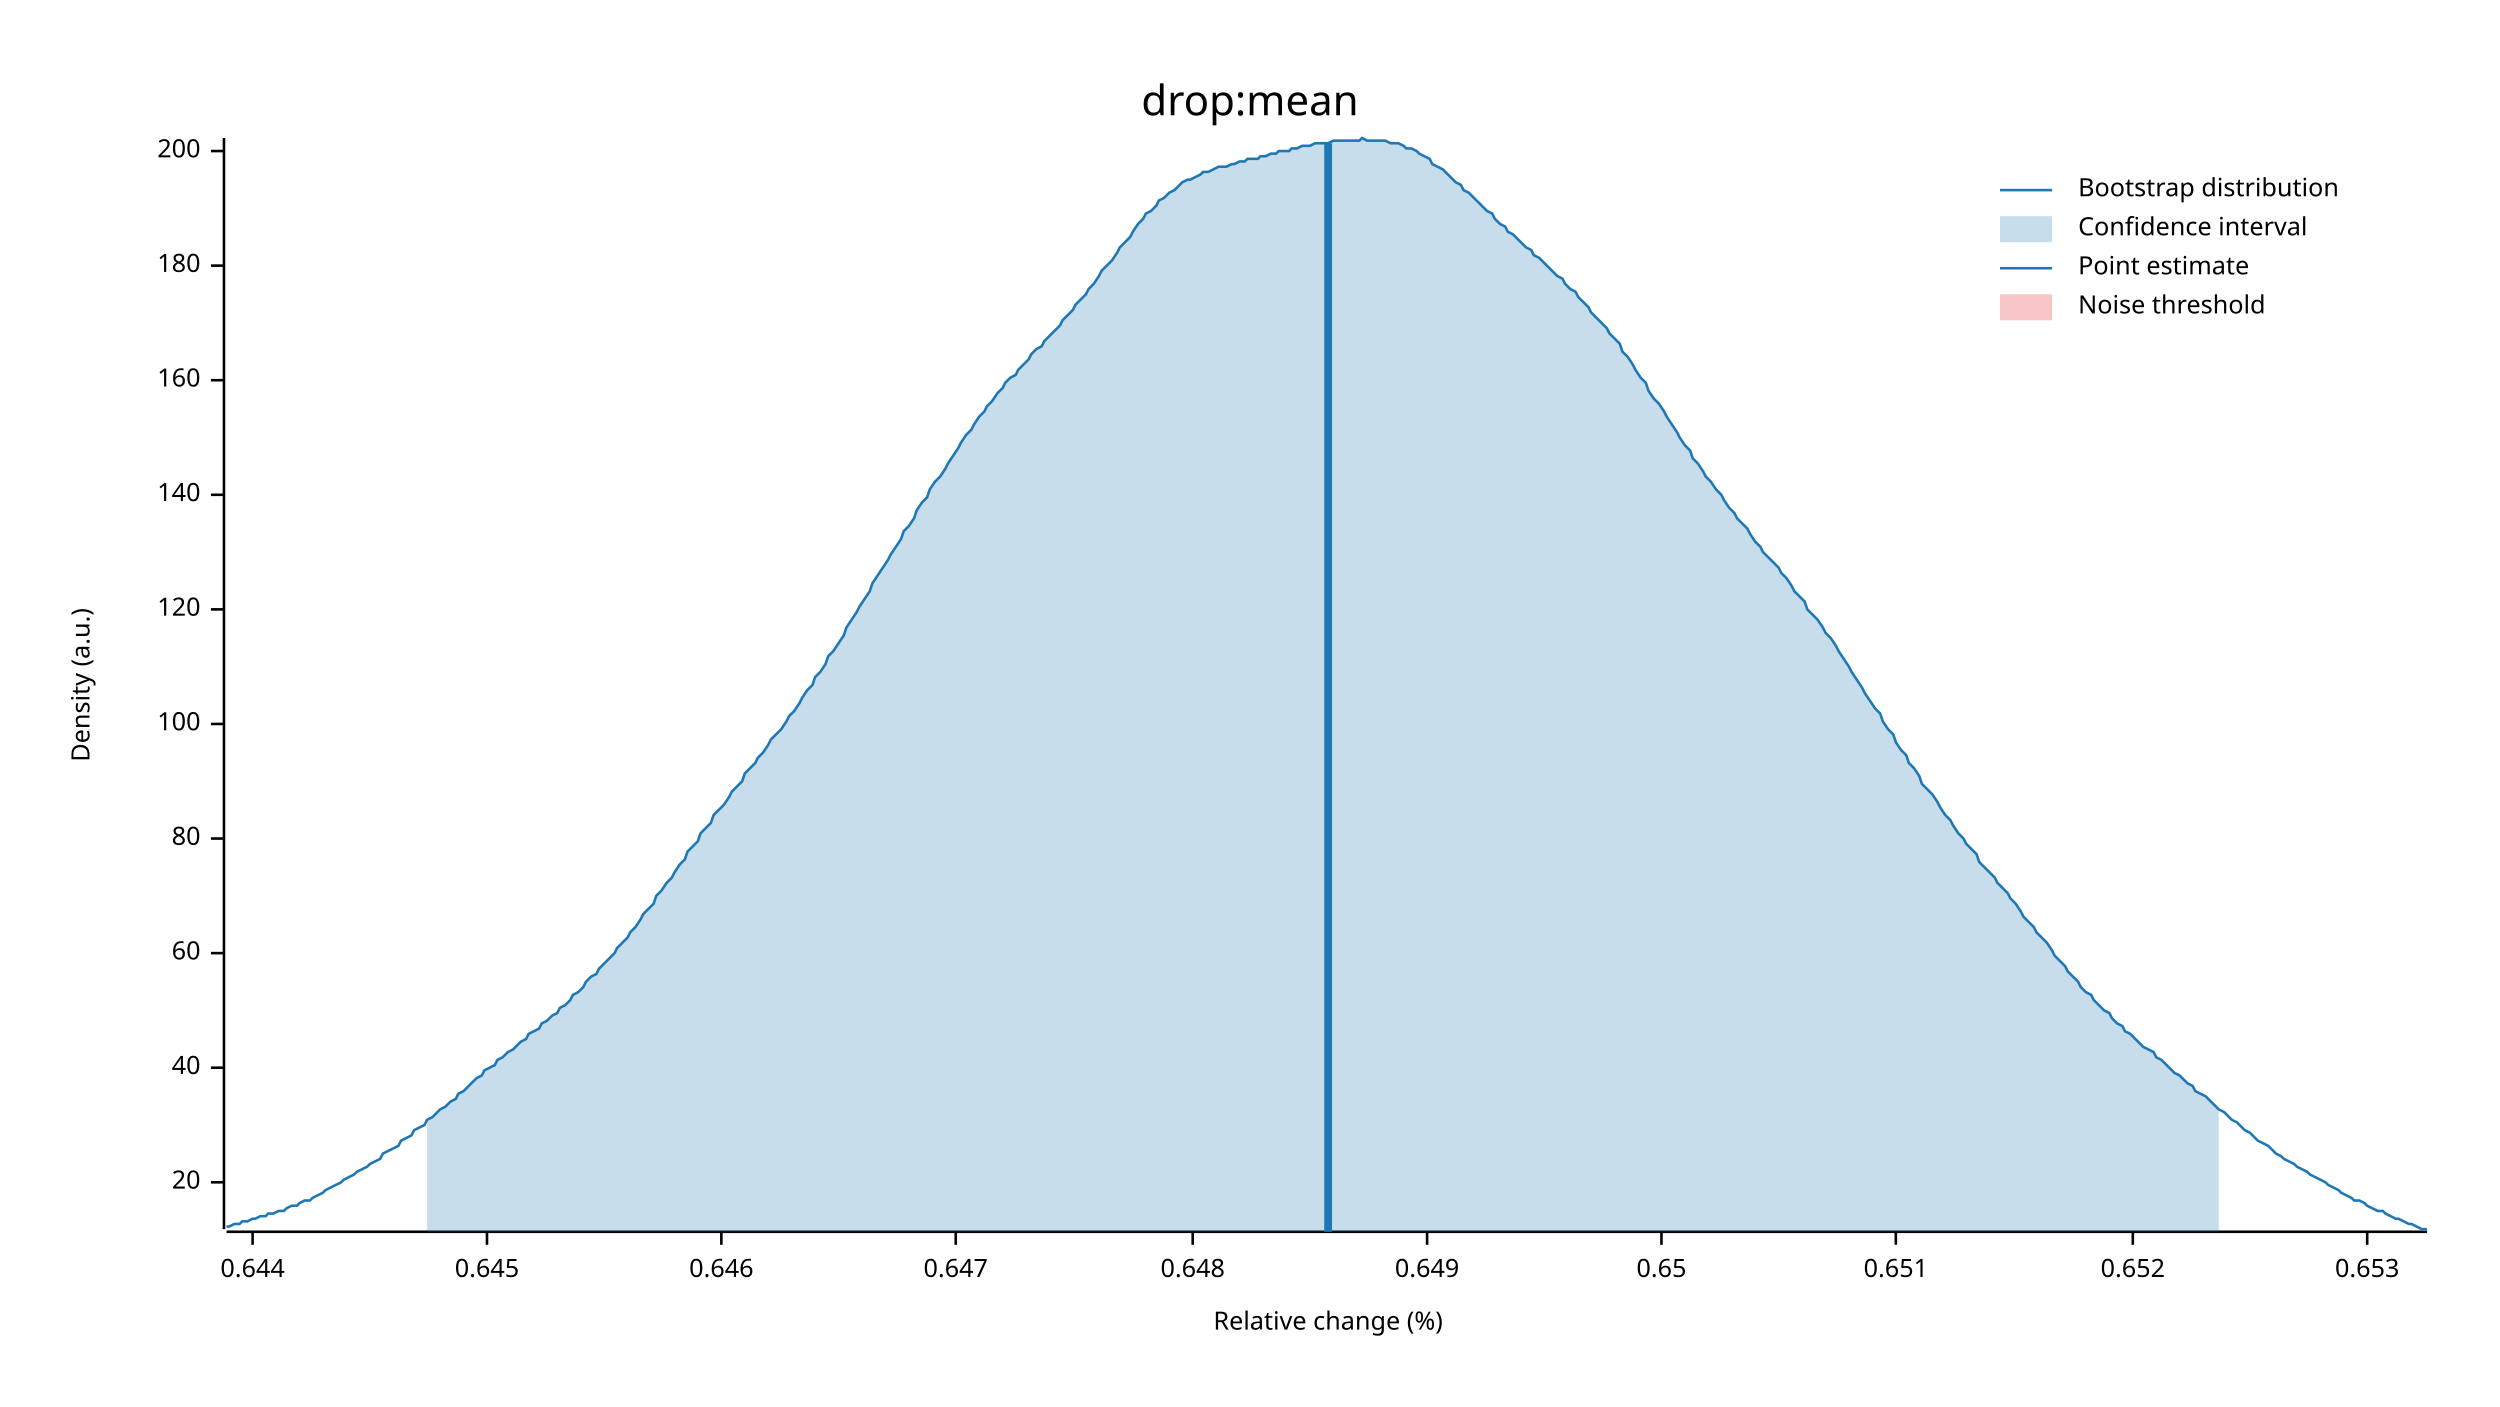
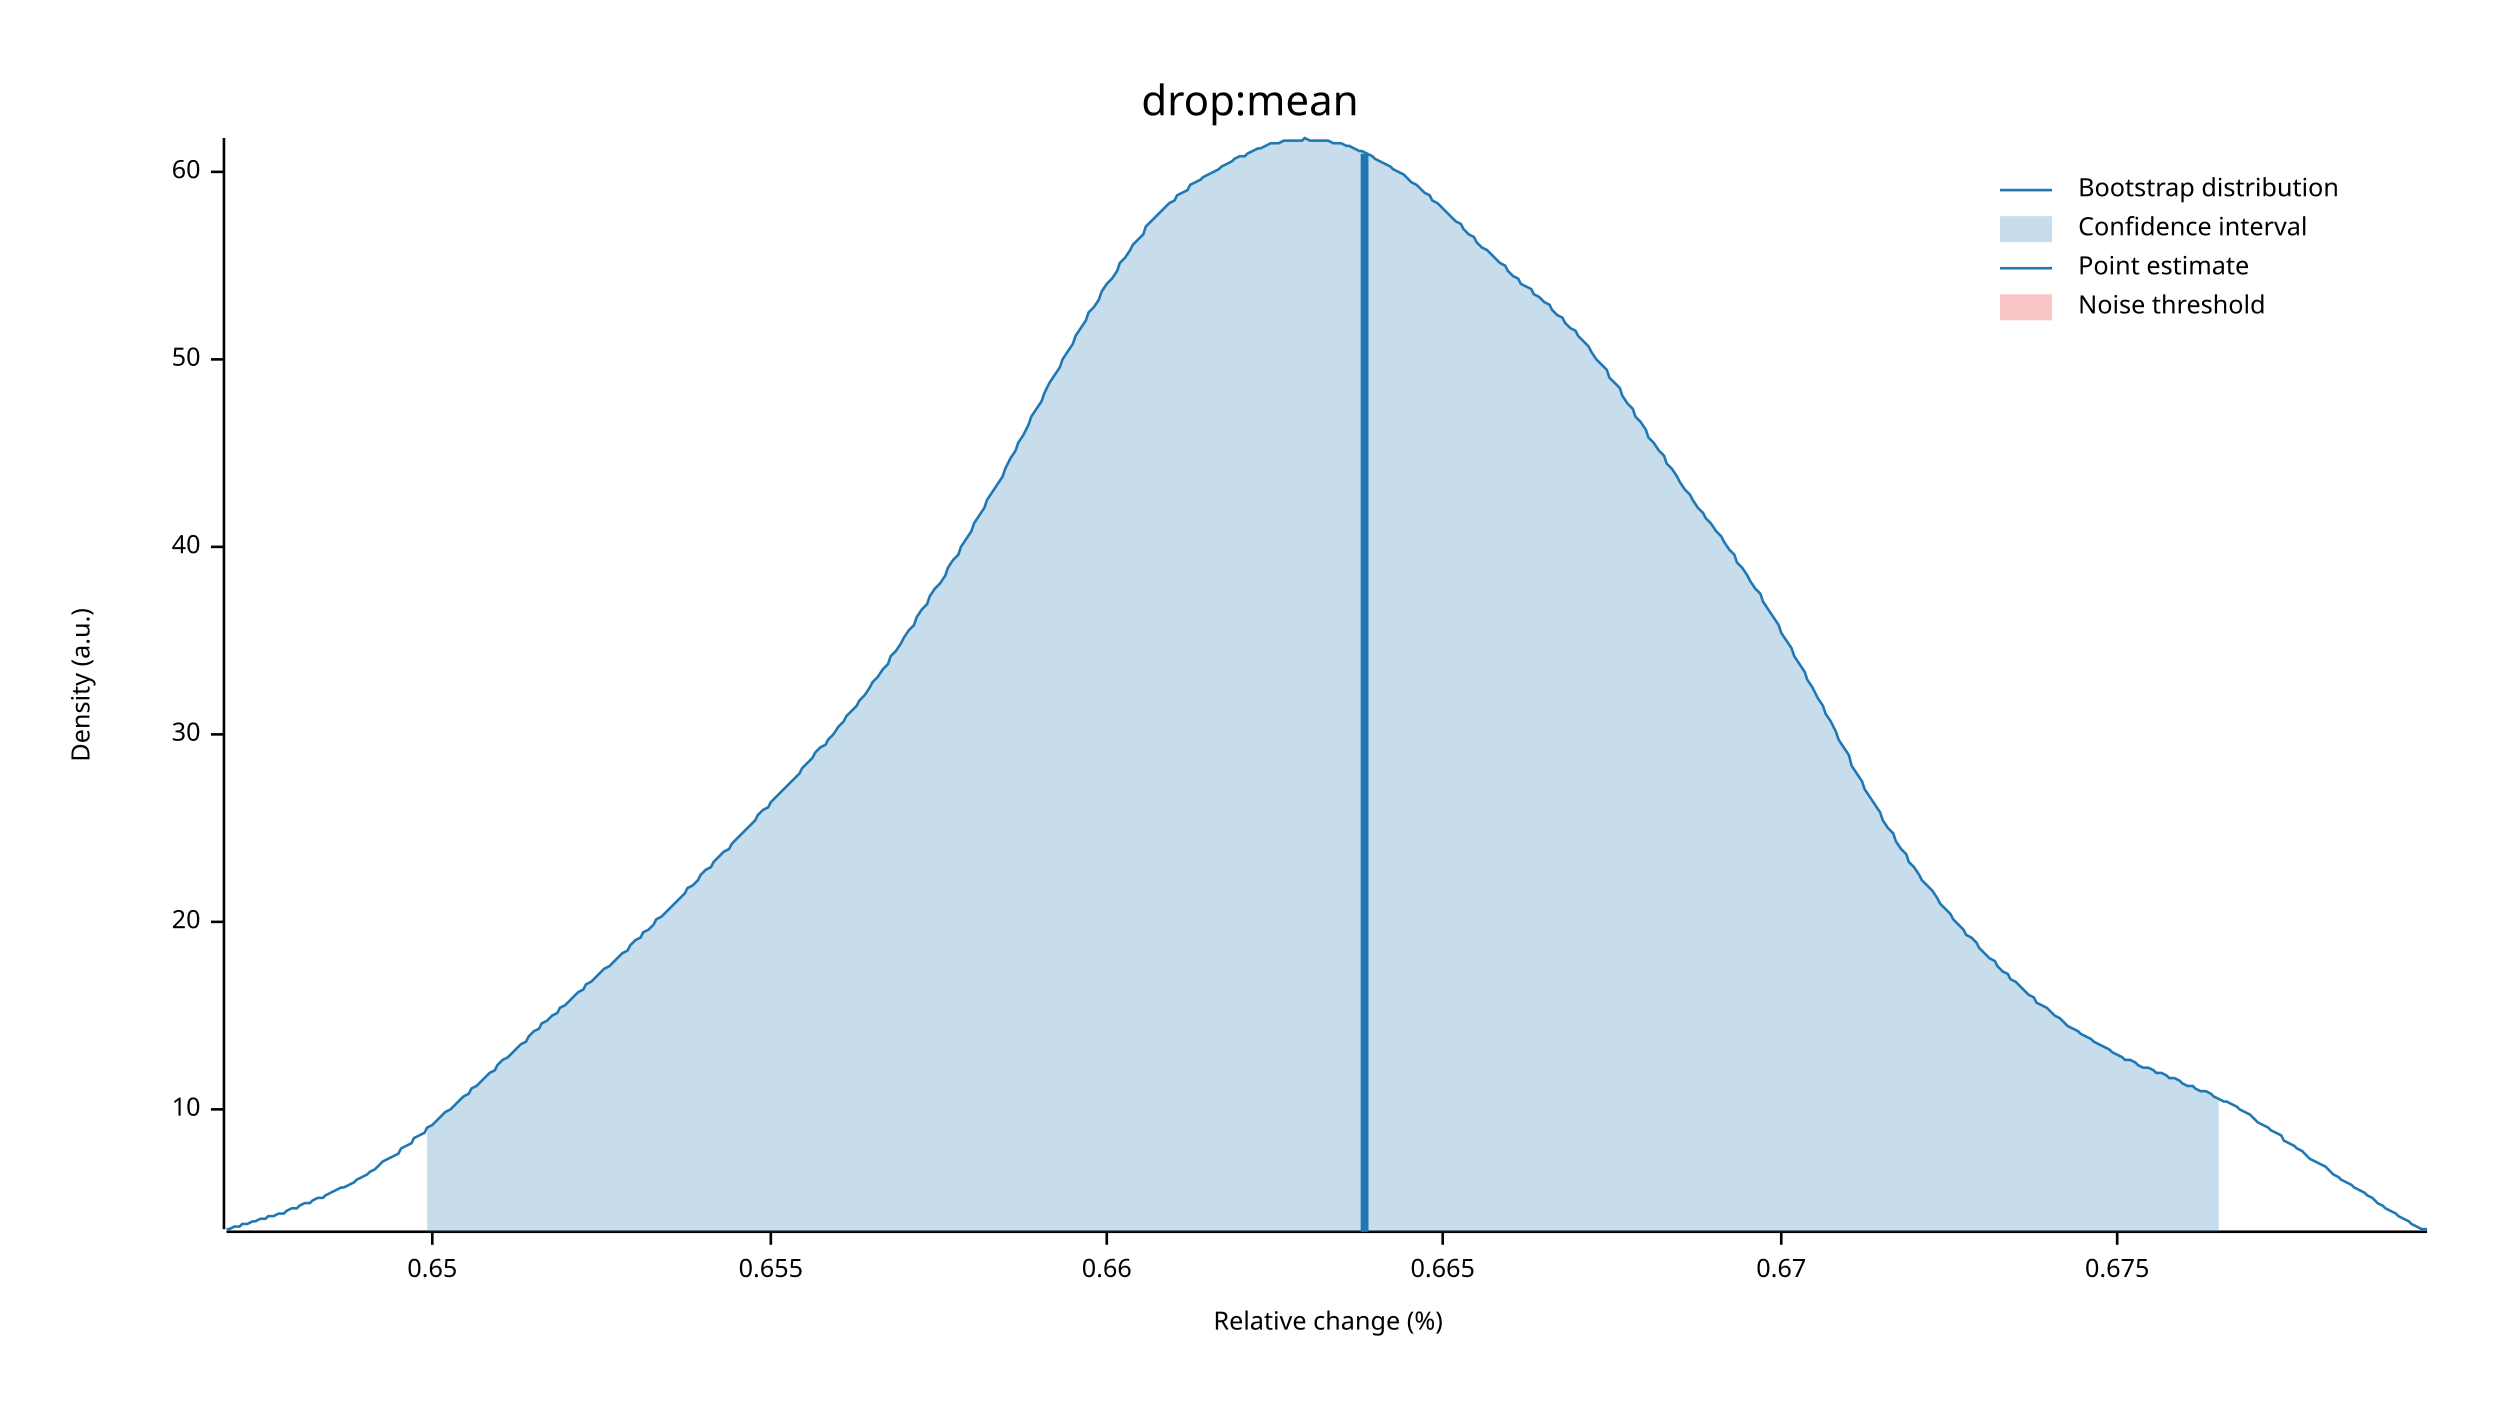
<svg xmlns="http://www.w3.org/2000/svg" width="960" height="540" viewBox="0 0 960 540">
  <text x="480" y="32" dy="0.76em" text-anchor="middle" font-family="sans-serif" font-size="16.129" opacity="1" fill="#000000">
drop:mean
</text>
  <text x="27" y="263" dy="0.76em" text-anchor="middle" font-family="sans-serif" font-size="9.677" opacity="1" fill="#000000" transform="rotate(270, 27, 263)">
Density (a.u.)
</text>
  <text x="510" y="513" dy="-0.5ex" text-anchor="middle" font-family="sans-serif" font-size="9.677" opacity="1" fill="#000000">
Relative change (%)
</text>
  <polyline fill="none" opacity="1" stroke="#000000" stroke-width="1" points="86,53 86,472 " />
-   <text x="77" y="454" dy="0.5ex" text-anchor="end" font-family="sans-serif" font-size="9.677" opacity="1" fill="#000000">
+   <text x="77" y="426" dy="0.5ex" text-anchor="end" font-family="sans-serif" font-size="9.677" opacity="1" fill="#000000">
+ 10
+ </text>
+   <polyline fill="none" opacity="1" stroke="#000000" stroke-width="1" points="81,426 86,426 " />
+   <text x="77" y="354" dy="0.5ex" text-anchor="end" font-family="sans-serif" font-size="9.677" opacity="1" fill="#000000">
20
</text>
-   <polyline fill="none" opacity="1" stroke="#000000" stroke-width="1" points="81,454 86,454 " />
-   <text x="77" y="410" dy="0.5ex" text-anchor="end" font-family="sans-serif" font-size="9.677" opacity="1" fill="#000000">
+   <polyline fill="none" opacity="1" stroke="#000000" stroke-width="1" points="81,354 86,354 " />
+   <text x="77" y="282" dy="0.5ex" text-anchor="end" font-family="sans-serif" font-size="9.677" opacity="1" fill="#000000">
+ 30
+ </text>
+   <polyline fill="none" opacity="1" stroke="#000000" stroke-width="1" points="81,282 86,282 " />
+   <text x="77" y="210" dy="0.5ex" text-anchor="end" font-family="sans-serif" font-size="9.677" opacity="1" fill="#000000">
40
</text>
-   <polyline fill="none" opacity="1" stroke="#000000" stroke-width="1" points="81,410 86,410 " />
-   <text x="77" y="366" dy="0.5ex" text-anchor="end" font-family="sans-serif" font-size="9.677" opacity="1" fill="#000000">
+   <polyline fill="none" opacity="1" stroke="#000000" stroke-width="1" points="81,210 86,210 " />
+   <text x="77" y="138" dy="0.5ex" text-anchor="end" font-family="sans-serif" font-size="9.677" opacity="1" fill="#000000">
+ 50
+ </text>
+   <polyline fill="none" opacity="1" stroke="#000000" stroke-width="1" points="81,138 86,138 " />
+   <text x="77" y="66" dy="0.5ex" text-anchor="end" font-family="sans-serif" font-size="9.677" opacity="1" fill="#000000">
60
</text>
-   <polyline fill="none" opacity="1" stroke="#000000" stroke-width="1" points="81,366 86,366 " />
-   <text x="77" y="322" dy="0.5ex" text-anchor="end" font-family="sans-serif" font-size="9.677" opacity="1" fill="#000000">
- 80
- </text>
-   <polyline fill="none" opacity="1" stroke="#000000" stroke-width="1" points="81,322 86,322 " />
-   <text x="77" y="278" dy="0.5ex" text-anchor="end" font-family="sans-serif" font-size="9.677" opacity="1" fill="#000000">
- 100
- </text>
-   <polyline fill="none" opacity="1" stroke="#000000" stroke-width="1" points="81,278 86,278 " />
-   <text x="77" y="234" dy="0.5ex" text-anchor="end" font-family="sans-serif" font-size="9.677" opacity="1" fill="#000000">
- 120
- </text>
-   <polyline fill="none" opacity="1" stroke="#000000" stroke-width="1" points="81,234 86,234 " />
-   <text x="77" y="190" dy="0.5ex" text-anchor="end" font-family="sans-serif" font-size="9.677" opacity="1" fill="#000000">
- 140
- </text>
-   <polyline fill="none" opacity="1" stroke="#000000" stroke-width="1" points="81,190 86,190 " />
-   <text x="77" y="146" dy="0.5ex" text-anchor="end" font-family="sans-serif" font-size="9.677" opacity="1" fill="#000000">
- 160
- </text>
-   <polyline fill="none" opacity="1" stroke="#000000" stroke-width="1" points="81,146 86,146 " />
-   <text x="77" y="102" dy="0.5ex" text-anchor="end" font-family="sans-serif" font-size="9.677" opacity="1" fill="#000000">
- 180
- </text>
-   <polyline fill="none" opacity="1" stroke="#000000" stroke-width="1" points="81,102 86,102 " />
-   <text x="77" y="58" dy="0.5ex" text-anchor="end" font-family="sans-serif" font-size="9.677" opacity="1" fill="#000000">
- 200
- </text>
-   <polyline fill="none" opacity="1" stroke="#000000" stroke-width="1" points="81,58 86,58 " />
+   <polyline fill="none" opacity="1" stroke="#000000" stroke-width="1" points="81,66 86,66 " />
  <polyline fill="none" opacity="1" stroke="#000000" stroke-width="1" points="87,473 932,473 " />
-   <text x="97" y="483" dy="0.76em" text-anchor="middle" font-family="sans-serif" font-size="9.677" opacity="1" fill="#000000">
- 0.644
- </text>
-   <polyline fill="none" opacity="1" stroke="#000000" stroke-width="1" points="97,473 97,478 " />
-   <text x="187" y="483" dy="0.76em" text-anchor="middle" font-family="sans-serif" font-size="9.677" opacity="1" fill="#000000">
- 0.645
- </text>
-   <polyline fill="none" opacity="1" stroke="#000000" stroke-width="1" points="187,473 187,478 " />
-   <text x="277" y="483" dy="0.76em" text-anchor="middle" font-family="sans-serif" font-size="9.677" opacity="1" fill="#000000">
- 0.646
- </text>
-   <polyline fill="none" opacity="1" stroke="#000000" stroke-width="1" points="277,473 277,478 " />
-   <text x="367" y="483" dy="0.76em" text-anchor="middle" font-family="sans-serif" font-size="9.677" opacity="1" fill="#000000">
- 0.647
- </text>
-   <polyline fill="none" opacity="1" stroke="#000000" stroke-width="1" points="367,473 367,478 " />
-   <text x="458" y="483" dy="0.76em" text-anchor="middle" font-family="sans-serif" font-size="9.677" opacity="1" fill="#000000">
- 0.648
- </text>
-   <polyline fill="none" opacity="1" stroke="#000000" stroke-width="1" points="458,473 458,478 " />
-   <text x="548" y="483" dy="0.76em" text-anchor="middle" font-family="sans-serif" font-size="9.677" opacity="1" fill="#000000">
- 0.649
- </text>
-   <polyline fill="none" opacity="1" stroke="#000000" stroke-width="1" points="548,473 548,478 " />
-   <text x="638" y="483" dy="0.76em" text-anchor="middle" font-family="sans-serif" font-size="9.677" opacity="1" fill="#000000">
+   <text x="166" y="483" dy="0.76em" text-anchor="middle" font-family="sans-serif" font-size="9.677" opacity="1" fill="#000000">
0.65
</text>
-   <polyline fill="none" opacity="1" stroke="#000000" stroke-width="1" points="638,473 638,478 " />
-   <text x="728" y="483" dy="0.76em" text-anchor="middle" font-family="sans-serif" font-size="9.677" opacity="1" fill="#000000">
- 0.651
+   <polyline fill="none" opacity="1" stroke="#000000" stroke-width="1" points="166,473 166,478 " />
+   <text x="296" y="483" dy="0.76em" text-anchor="middle" font-family="sans-serif" font-size="9.677" opacity="1" fill="#000000">
+ 0.655
</text>
-   <polyline fill="none" opacity="1" stroke="#000000" stroke-width="1" points="728,473 728,478 " />
-   <text x="819" y="483" dy="0.76em" text-anchor="middle" font-family="sans-serif" font-size="9.677" opacity="1" fill="#000000">
- 0.652
+   <polyline fill="none" opacity="1" stroke="#000000" stroke-width="1" points="296,473 296,478 " />
+   <text x="425" y="483" dy="0.76em" text-anchor="middle" font-family="sans-serif" font-size="9.677" opacity="1" fill="#000000">
+ 0.66
</text>
-   <polyline fill="none" opacity="1" stroke="#000000" stroke-width="1" points="819,473 819,478 " />
-   <text x="909" y="483" dy="0.76em" text-anchor="middle" font-family="sans-serif" font-size="9.677" opacity="1" fill="#000000">
- 0.653
+   <polyline fill="none" opacity="1" stroke="#000000" stroke-width="1" points="425,473 425,478 " />
+   <text x="554" y="483" dy="0.76em" text-anchor="middle" font-family="sans-serif" font-size="9.677" opacity="1" fill="#000000">
+ 0.665
</text>
-   <polyline fill="none" opacity="1" stroke="#000000" stroke-width="1" points="909,473 909,478 " />
-   <polyline fill="none" opacity="1" stroke="#1F78B4" stroke-width="1" points="87,471 88,471 90,470 92,470 93,469 95,469 97,468 98,468 100,467 102,467 103,466 105,466 107,465 109,465 110,464 112,463 114,463 115,462 117,461 119,461 120,460 122,459 124,458 125,457 127,456 129,455 131,454 132,453 134,452 136,451 137,450 139,449 141,448 142,447 144,446 146,445 147,443 149,442 151,441 153,440 154,438 156,437 158,436 159,434 161,433 163,432 164,430 166,429 168,427 169,426 171,425 173,423 175,422 176,420 178,419 180,417 181,416 183,414 185,413 186,411 188,410 190,409 191,407 193,406 195,404 197,403 198,402 200,400 202,399 203,397 205,396 207,395 208,393 210,392 212,390 214,389 215,387 217,386 219,384 220,382 222,381 224,379 225,377 227,375 229,374 230,372 232,370 234,368 236,366 237,364 239,362 241,360 242,358 244,356 246,353 247,351 249,349 251,347 252,344 254,342 256,339 258,337 259,335 261,332 263,330 264,327 266,325 268,323 269,320 271,318 273,316 274,313 276,311 278,309 280,306 281,304 283,302 285,300 286,297 288,295 290,293 291,291 293,289 295,286 296,284 298,282 300,280 302,277 303,275 305,273 307,270 308,268 310,265 312,263 313,260 315,258 317,255 318,252 320,250 322,247 324,244 325,241 327,238 329,235 330,233 332,230 334,227 335,224 337,221 339,218 341,215 342,213 344,210 346,207 347,204 349,202 351,199 352,196 354,193 356,191 357,188 359,185 361,183 363,180 364,178 366,175 368,172 369,170 371,167 373,165 374,163 376,160 378,158 379,156 381,154 383,151 385,149 386,147 388,145 390,144 391,142 393,140 395,138 396,136 398,134 400,133 401,131 403,129 405,127 407,125 408,123 410,121 412,119 413,117 415,115 417,113 418,111 420,109 422,106 423,104 425,102 427,100 429,97 430,95 432,93 434,91 435,89 437,86 439,84 440,82 442,81 444,79 445,77 447,76 449,74 451,73 452,72 454,70 456,69 457,69 459,68 461,67 462,66 464,66 466,65 468,64 469,64 471,64 473,63 474,63 476,62 478,62 479,61 481,61 483,61 484,60 486,60 488,59 490,59 491,58 493,58 495,58 496,57 498,57 500,56 501,56 503,56 505,55 506,55 508,55 510,55 512,54 513,54 515,54 517,54 518,54 520,54 522,54 523,53 525,54 527,54 528,54 530,54 532,54 534,55 535,55 537,55 539,56 540,57 542,57 544,58 545,59 547,60 549,61 550,63 552,64 554,65 556,67 557,68 559,70 561,71 562,73 564,74 566,76 567,77 569,79 571,81 573,82 574,84 576,86 578,87 579,89 581,90 583,92 584,93 586,95 588,96 589,98 591,99 593,101 595,103 596,104 598,106 600,107 601,109 603,111 605,112 606,114 608,116 610,118 611,120 613,122 615,124 617,126 618,128 620,130 622,132 623,135 625,137 627,140 628,142 630,145 632,147 633,150 635,153 637,155 639,158 640,160 642,163 644,166 645,168 647,171 649,173 650,176 652,178 654,181 655,183 657,185 659,188 661,190 662,192 664,195 666,197 667,199 669,201 671,203 672,205 674,208 676,210 677,212 679,214 681,216 683,218 684,220 686,222 688,225 689,227 691,229 693,231 694,234 696,236 698,238 700,241 701,243 703,245 705,248 706,250 708,253 710,256 711,258 713,261 715,264 716,266 718,269 720,272 722,274 723,277 725,280 727,282 728,285 730,288 732,290 733,293 735,295 737,298 738,301 740,303 742,305 744,308 745,310 747,313 749,315 750,317 752,320 754,322 755,324 757,326 759,328 760,331 762,333 764,335 766,337 767,339 769,341 771,343 772,345 774,347 776,350 777,352 779,354 781,356 782,358 784,360 786,362 788,365 789,367 791,369 793,371 794,373 796,375 798,377 799,379 801,381 803,382 804,384 806,386 808,388 810,389 811,391 813,393 815,394 816,396 818,397 820,399 821,400 823,402 825,403 827,404 828,406 830,407 832,409 833,410 835,412 837,413 838,414 840,416 842,417 843,419 845,420 847,421 849,423 850,424 852,426 854,427 855,428 857,430 859,431 860,432 862,434 864,435 865,436 867,438 869,439 871,440 872,441 874,443 876,444 877,445 879,446 881,447 882,448 884,449 886,450 887,451 889,452 891,453 893,454 894,455 896,456 898,457 899,458 901,459 903,460 904,461 906,461 908,462 909,463 911,464 913,465 915,465 916,466 918,467 920,468 921,468 923,469 925,470 926,470 928,471 930,472 932,472 " />
-   <polygon opacity="0.25" fill="#1F78B4" points="164,430 166,429 168,427 169,426 171,425 173,423 175,422 176,420 178,419 180,417 181,416 183,414 185,413 186,411 188,410 190,409 191,407 193,406 195,404 197,403 198,402 200,400 202,399 203,397 205,396 207,395 208,393 210,392 212,390 214,389 215,387 217,386 219,384 220,382 222,381 224,379 225,377 227,375 229,374 230,372 232,370 234,368 236,366 237,364 239,362 241,360 242,358 244,356 246,353 247,351 249,349 251,347 252,344 254,342 256,339 258,337 259,335 261,332 263,330 264,327 266,325 268,323 269,320 271,318 273,316 274,313 276,311 278,309 280,306 281,304 283,302 285,300 286,297 288,295 290,293 291,291 293,289 295,286 296,284 298,282 300,280 302,277 303,275 305,273 307,270 308,268 310,265 312,263 313,260 315,258 317,255 318,252 320,250 322,247 324,244 325,241 327,238 329,235 330,233 332,230 334,227 335,224 337,221 339,218 341,215 342,213 344,210 346,207 347,204 349,202 351,199 352,196 354,193 356,191 357,188 359,185 361,183 363,180 364,178 366,175 368,172 369,170 371,167 373,165 374,163 376,160 378,158 379,156 381,154 383,151 385,149 386,147 388,145 390,144 391,142 393,140 395,138 396,136 398,134 400,133 401,131 403,129 405,127 407,125 408,123 410,121 412,119 413,117 415,115 417,113 418,111 420,109 422,106 423,104 425,102 427,100 429,97 430,95 432,93 434,91 435,89 437,86 439,84 440,82 442,81 444,79 445,77 447,76 449,74 451,73 452,72 454,70 456,69 457,69 459,68 461,67 462,66 464,66 466,65 468,64 469,64 471,64 473,63 474,63 476,62 478,62 479,61 481,61 483,61 484,60 486,60 488,59 490,59 491,58 493,58 495,58 496,57 498,57 500,56 501,56 503,56 505,55 506,55 508,55 510,55 512,54 513,54 515,54 517,54 518,54 520,54 522,54 523,53 525,54 527,54 528,54 530,54 532,54 534,55 535,55 537,55 539,56 540,57 542,57 544,58 545,59 547,60 549,61 550,63 552,64 554,65 556,67 557,68 559,70 561,71 562,73 564,74 566,76 567,77 569,79 571,81 573,82 574,84 576,86 578,87 579,89 581,90 583,92 584,93 586,95 588,96 589,98 591,99 593,101 595,103 596,104 598,106 600,107 601,109 603,111 605,112 606,114 608,116 610,118 611,120 613,122 615,124 617,126 618,128 620,130 622,132 623,135 625,137 627,140 628,142 630,145 632,147 633,150 635,153 637,155 639,158 640,160 642,163 644,166 645,168 647,171 649,173 650,176 652,178 654,181 655,183 657,185 659,188 661,190 662,192 664,195 666,197 667,199 669,201 671,203 672,205 674,208 676,210 677,212 679,214 681,216 683,218 684,220 686,222 688,225 689,227 691,229 693,231 694,234 696,236 698,238 700,241 701,243 703,245 705,248 706,250 708,253 710,256 711,258 713,261 715,264 716,266 718,269 720,272 722,274 723,277 725,280 727,282 728,285 730,288 732,290 733,293 735,295 737,298 738,301 740,303 742,305 744,308 745,310 747,313 749,315 750,317 752,320 754,322 755,324 757,326 759,328 760,331 762,333 764,335 766,337 767,339 769,341 771,343 772,345 774,347 776,350 777,352 779,354 781,356 782,358 784,360 786,362 788,365 789,367 791,369 793,371 794,373 796,375 798,377 799,379 801,381 803,382 804,384 806,386 808,388 810,389 811,391 813,393 815,394 816,396 818,397 820,399 821,400 823,402 825,403 827,404 828,406 830,407 832,409 833,410 835,412 837,413 838,414 840,416 842,417 843,419 845,420 847,421 849,423 850,424 852,426 852,473 164,473 " />
-   <polyline fill="none" opacity="1" stroke="#1F78B4" stroke-width="3" points="510,473 510,55 " />
+   <polyline fill="none" opacity="1" stroke="#000000" stroke-width="1" points="554,473 554,478 " />
+   <text x="684" y="483" dy="0.76em" text-anchor="middle" font-family="sans-serif" font-size="9.677" opacity="1" fill="#000000">
+ 0.67
+ </text>
+   <polyline fill="none" opacity="1" stroke="#000000" stroke-width="1" points="684,473 684,478 " />
+   <text x="813" y="483" dy="0.76em" text-anchor="middle" font-family="sans-serif" font-size="9.677" opacity="1" fill="#000000">
+ 0.675
+ </text>
+   <polyline fill="none" opacity="1" stroke="#000000" stroke-width="1" points="813,473 813,478 " />
+   <polyline fill="none" opacity="1" stroke="#1F78B4" stroke-width="1" points="87,472 88,472 90,471 92,471 93,470 95,470 97,469 98,469 100,468 102,468 103,467 105,467 107,466 109,466 110,465 112,464 114,464 115,463 117,462 119,462 120,461 122,460 124,460 125,459 127,458 129,457 131,456 132,456 134,455 136,454 137,453 139,452 141,451 142,450 144,449 146,447 147,446 149,445 151,444 153,443 154,441 156,440 158,439 159,437 161,436 163,435 164,433 166,432 168,430 169,429 171,427 173,426 175,424 176,423 178,421 180,420 181,418 183,417 185,415 186,414 188,412 190,411 191,409 193,407 195,406 197,404 198,403 200,401 202,400 203,398 205,396 207,395 208,393 210,392 212,390 214,389 215,387 217,386 219,384 220,383 222,381 224,380 225,378 227,377 229,375 230,374 232,372 234,371 236,369 237,368 239,366 241,365 242,363 244,361 246,360 247,358 249,357 251,355 252,353 254,352 256,350 258,348 259,347 261,345 263,343 264,341 266,340 268,338 269,336 271,334 273,333 274,331 276,329 278,327 280,326 281,324 283,322 285,320 286,319 288,317 290,315 291,313 293,311 295,310 296,308 298,306 300,304 302,302 303,301 305,299 307,297 308,295 310,293 312,291 313,289 315,287 317,286 318,284 320,282 322,279 324,277 325,275 327,273 329,271 330,269 332,267 334,264 335,262 337,260 339,257 341,255 342,252 344,250 346,247 347,245 349,242 351,240 352,237 354,234 356,232 357,229 359,226 361,224 363,221 364,218 366,215 368,213 369,210 371,207 373,204 374,201 376,198 378,195 379,192 381,189 383,186 385,183 386,180 388,176 390,173 391,170 393,167 395,163 396,160 398,157 400,154 401,151 403,147 405,144 407,141 408,138 410,135 412,132 413,129 415,126 417,123 418,120 420,118 422,115 423,112 425,109 427,107 429,104 430,101 432,99 434,96 435,94 437,92 439,90 440,87 442,85 444,83 445,82 447,80 449,78 451,77 452,75 454,74 456,73 457,71 459,70 461,69 462,68 464,67 466,66 468,65 469,64 471,63 473,62 474,61 476,60 478,60 479,59 481,58 483,57 484,57 486,56 488,55 490,55 491,55 493,54 495,54 496,54 498,54 500,54 501,53 503,54 505,54 506,54 508,54 510,54 512,55 513,55 515,55 517,56 518,56 520,57 522,58 523,58 525,59 527,60 528,61 530,62 532,63 534,64 535,65 537,66 539,67 540,68 542,70 544,71 545,72 547,74 549,75 550,77 552,78 554,80 556,82 557,83 559,85 561,86 562,88 564,90 566,91 567,93 569,95 571,96 573,98 574,99 576,101 578,102 579,104 581,106 583,107 584,109 586,110 588,111 589,113 591,114 593,116 595,117 596,119 598,121 600,122 601,124 603,126 605,127 606,129 608,131 610,133 611,135 613,138 615,140 617,142 618,145 620,147 622,149 623,152 625,155 627,157 628,160 630,162 632,165 633,168 635,170 637,173 639,175 640,178 642,180 644,183 645,185 647,188 649,190 650,192 652,195 654,197 655,199 657,201 659,204 661,206 662,208 664,211 666,213 667,216 669,218 671,221 672,223 674,226 676,228 677,231 679,234 681,237 683,240 684,243 686,246 688,249 689,252 691,255 693,258 694,261 696,264 698,268 700,271 701,274 703,277 705,281 706,284 708,287 710,290 711,294 713,297 715,300 716,303 718,306 720,309 722,312 723,315 725,318 727,320 728,323 730,326 732,328 733,331 735,333 737,336 738,338 740,340 742,342 744,345 745,347 747,349 749,351 750,353 752,355 754,357 755,359 757,360 759,362 760,364 762,366 764,368 766,369 767,371 769,373 771,374 772,376 774,377 776,379 777,380 779,382 781,383 782,385 784,386 786,387 788,389 789,390 791,391 793,393 794,394 796,395 798,396 799,397 801,398 803,399 804,400 806,401 808,402 810,403 811,404 813,405 815,406 816,407 818,407 820,408 821,409 823,410 825,410 827,411 828,412 830,412 832,413 833,414 835,414 837,415 838,416 840,417 842,417 843,418 845,419 847,419 849,420 850,421 852,422 854,423 855,423 857,424 859,425 860,426 862,427 864,428 865,429 867,431 869,432 871,433 872,434 874,435 876,436 877,438 879,439 881,440 882,441 884,442 886,444 887,445 889,446 891,447 893,448 894,449 896,451 898,452 899,453 901,454 903,455 904,456 906,457 908,458 909,459 911,460 913,462 915,463 916,464 918,465 920,466 921,467 923,468 925,469 926,470 928,471 930,472 932,472 " />
+   <polygon opacity="0.25" fill="#1F78B4" points="164,433 166,432 168,430 169,429 171,427 173,426 175,424 176,423 178,421 180,420 181,418 183,417 185,415 186,414 188,412 190,411 191,409 193,407 195,406 197,404 198,403 200,401 202,400 203,398 205,396 207,395 208,393 210,392 212,390 214,389 215,387 217,386 219,384 220,383 222,381 224,380 225,378 227,377 229,375 230,374 232,372 234,371 236,369 237,368 239,366 241,365 242,363 244,361 246,360 247,358 249,357 251,355 252,353 254,352 256,350 258,348 259,347 261,345 263,343 264,341 266,340 268,338 269,336 271,334 273,333 274,331 276,329 278,327 280,326 281,324 283,322 285,320 286,319 288,317 290,315 291,313 293,311 295,310 296,308 298,306 300,304 302,302 303,301 305,299 307,297 308,295 310,293 312,291 313,289 315,287 317,286 318,284 320,282 322,279 324,277 325,275 327,273 329,271 330,269 332,267 334,264 335,262 337,260 339,257 341,255 342,252 344,250 346,247 347,245 349,242 351,240 352,237 354,234 356,232 357,229 359,226 361,224 363,221 364,218 366,215 368,213 369,210 371,207 373,204 374,201 376,198 378,195 379,192 381,189 383,186 385,183 386,180 388,176 390,173 391,170 393,167 395,163 396,160 398,157 400,154 401,151 403,147 405,144 407,141 408,138 410,135 412,132 413,129 415,126 417,123 418,120 420,118 422,115 423,112 425,109 427,107 429,104 430,101 432,99 434,96 435,94 437,92 439,90 440,87 442,85 444,83 445,82 447,80 449,78 451,77 452,75 454,74 456,73 457,71 459,70 461,69 462,68 464,67 466,66 468,65 469,64 471,63 473,62 474,61 476,60 478,60 479,59 481,58 483,57 484,57 486,56 488,55 490,55 491,55 493,54 495,54 496,54 498,54 500,54 501,53 503,54 505,54 506,54 508,54 510,54 512,55 513,55 515,55 517,56 518,56 520,57 522,58 523,58 525,59 527,60 528,61 530,62 532,63 534,64 535,65 537,66 539,67 540,68 542,70 544,71 545,72 547,74 549,75 550,77 552,78 554,80 556,82 557,83 559,85 561,86 562,88 564,90 566,91 567,93 569,95 571,96 573,98 574,99 576,101 578,102 579,104 581,106 583,107 584,109 586,110 588,111 589,113 591,114 593,116 595,117 596,119 598,121 600,122 601,124 603,126 605,127 606,129 608,131 610,133 611,135 613,138 615,140 617,142 618,145 620,147 622,149 623,152 625,155 627,157 628,160 630,162 632,165 633,168 635,170 637,173 639,175 640,178 642,180 644,183 645,185 647,188 649,190 650,192 652,195 654,197 655,199 657,201 659,204 661,206 662,208 664,211 666,213 667,216 669,218 671,221 672,223 674,226 676,228 677,231 679,234 681,237 683,240 684,243 686,246 688,249 689,252 691,255 693,258 694,261 696,264 698,268 700,271 701,274 703,277 705,281 706,284 708,287 710,290 711,294 713,297 715,300 716,303 718,306 720,309 722,312 723,315 725,318 727,320 728,323 730,326 732,328 733,331 735,333 737,336 738,338 740,340 742,342 744,345 745,347 747,349 749,351 750,353 752,355 754,357 755,359 757,360 759,362 760,364 762,366 764,368 766,369 767,371 769,373 771,374 772,376 774,377 776,379 777,380 779,382 781,383 782,385 784,386 786,387 788,389 789,390 791,391 793,393 794,394 796,395 798,396 799,397 801,398 803,399 804,400 806,401 808,402 810,403 811,404 813,405 815,406 816,407 818,407 820,408 821,409 823,410 825,410 827,411 828,412 830,412 832,413 833,414 835,414 837,415 838,416 840,417 842,417 843,418 845,419 847,419 849,420 850,421 852,422 852,473 164,473 " />
+   <polyline fill="none" opacity="1" stroke="#1F78B4" stroke-width="3" points="524,473 524,59 " />
  <rect x="509" y="53" width="0" height="419" opacity="0.1" fill="#E31A1C" stroke="none" />
  <text x="798" y="68" dy="0.76em" text-anchor="start" font-family="sans-serif" font-size="9.677" opacity="1" fill="#000000">
Bootstrap distribution
</text>
  <text x="798" y="83" dy="0.76em" text-anchor="start" font-family="sans-serif" font-size="9.677" opacity="1" fill="#000000">
Confidence interval
</text>
  <text x="798" y="98" dy="0.76em" text-anchor="start" font-family="sans-serif" font-size="9.677" opacity="1" fill="#000000">
Point estimate
</text>
  <text x="798" y="113" dy="0.76em" text-anchor="start" font-family="sans-serif" font-size="9.677" opacity="1" fill="#000000">
Noise threshold
</text>
  <polyline fill="none" opacity="1" stroke="#1F78B4" stroke-width="1" points="768,73 788,73 " />
  <rect x="768" y="83" width="20" height="10" opacity="0.25" fill="#1F78B4" stroke="none" />
  <polyline fill="none" opacity="1" stroke="#1F78B4" stroke-width="1" points="768,103 788,103 " />
  <rect x="768" y="113" width="20" height="10" opacity="0.25" fill="#E31A1C" stroke="none" />
</svg>
